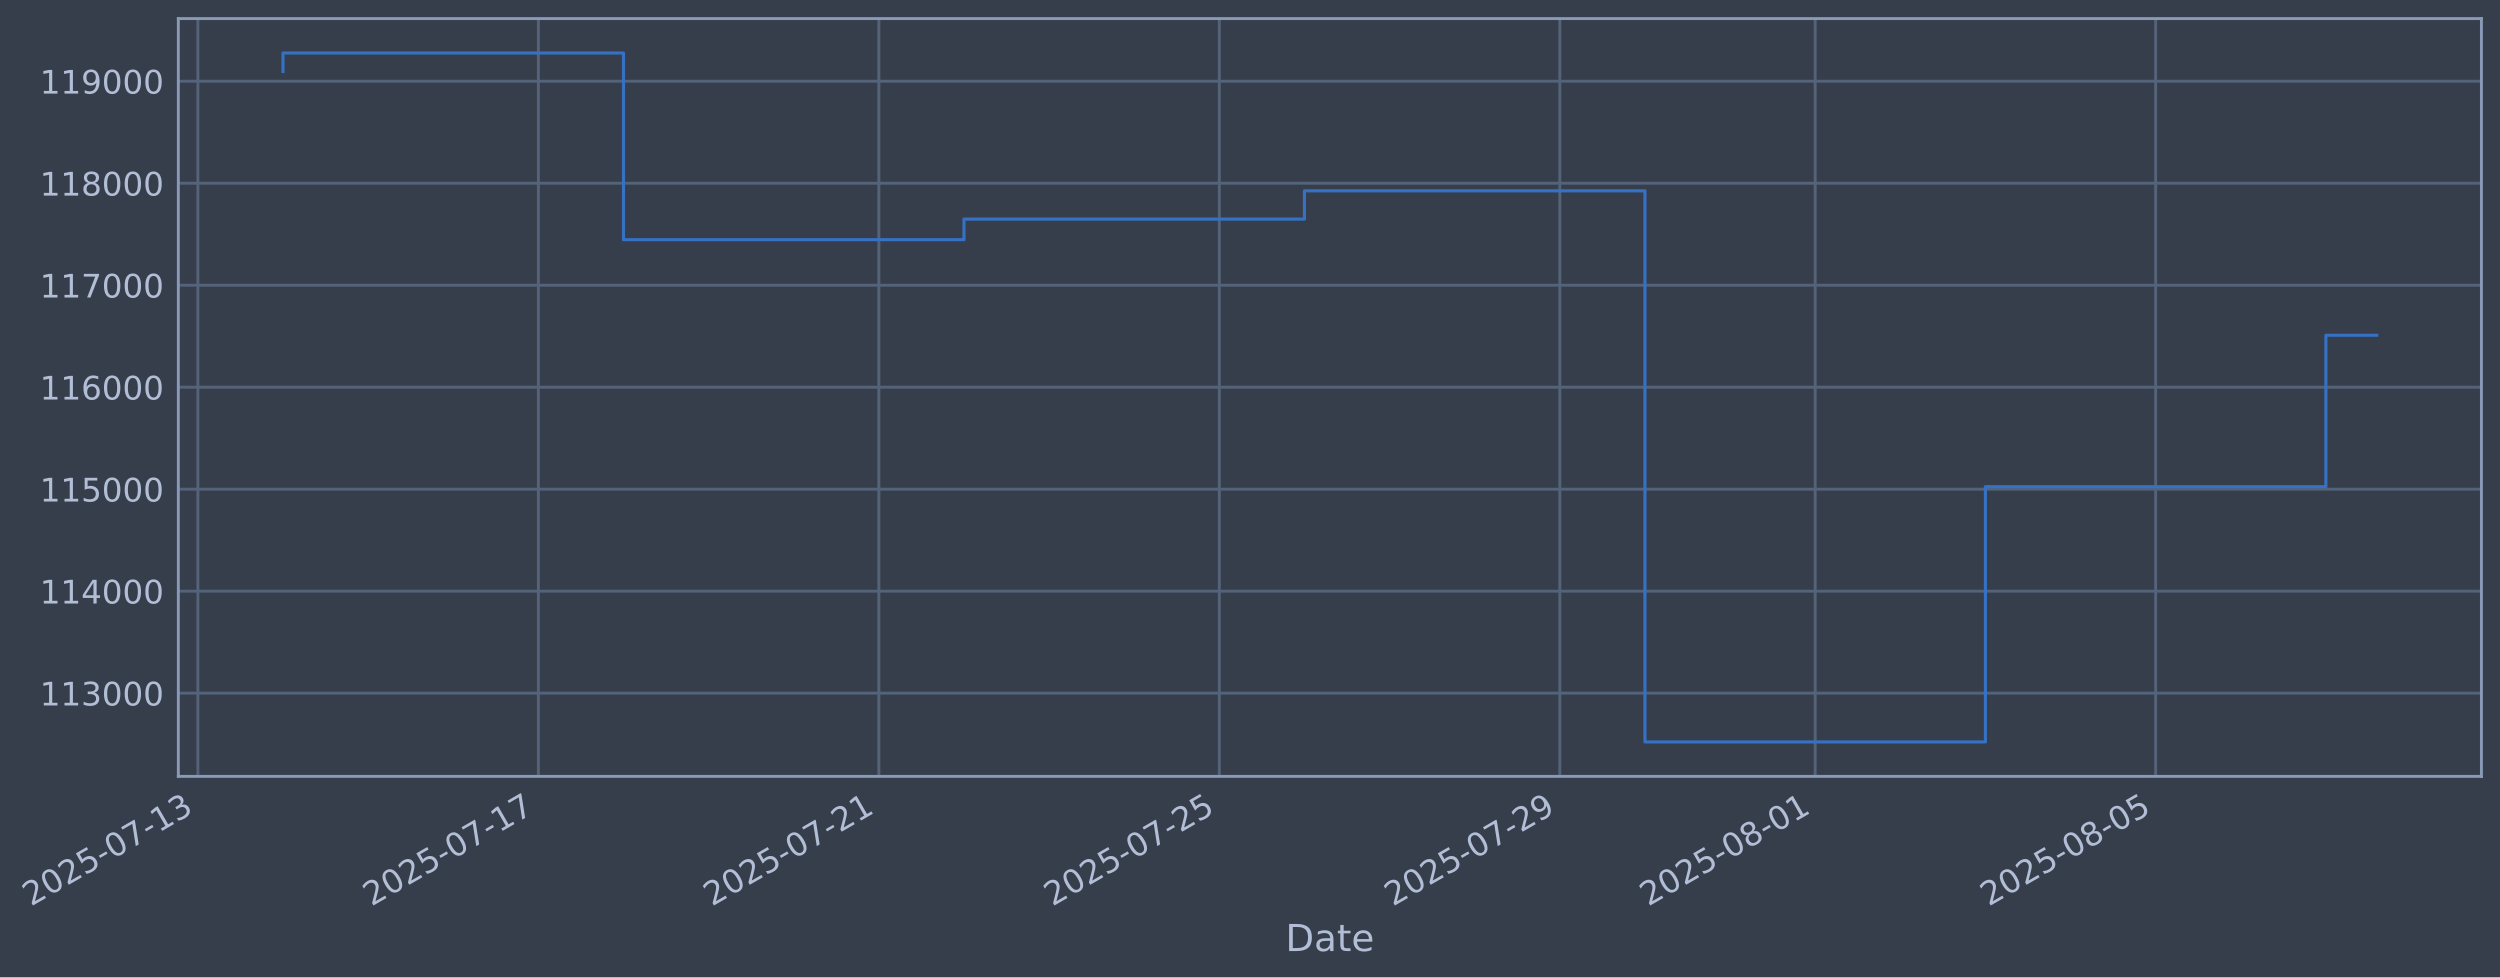
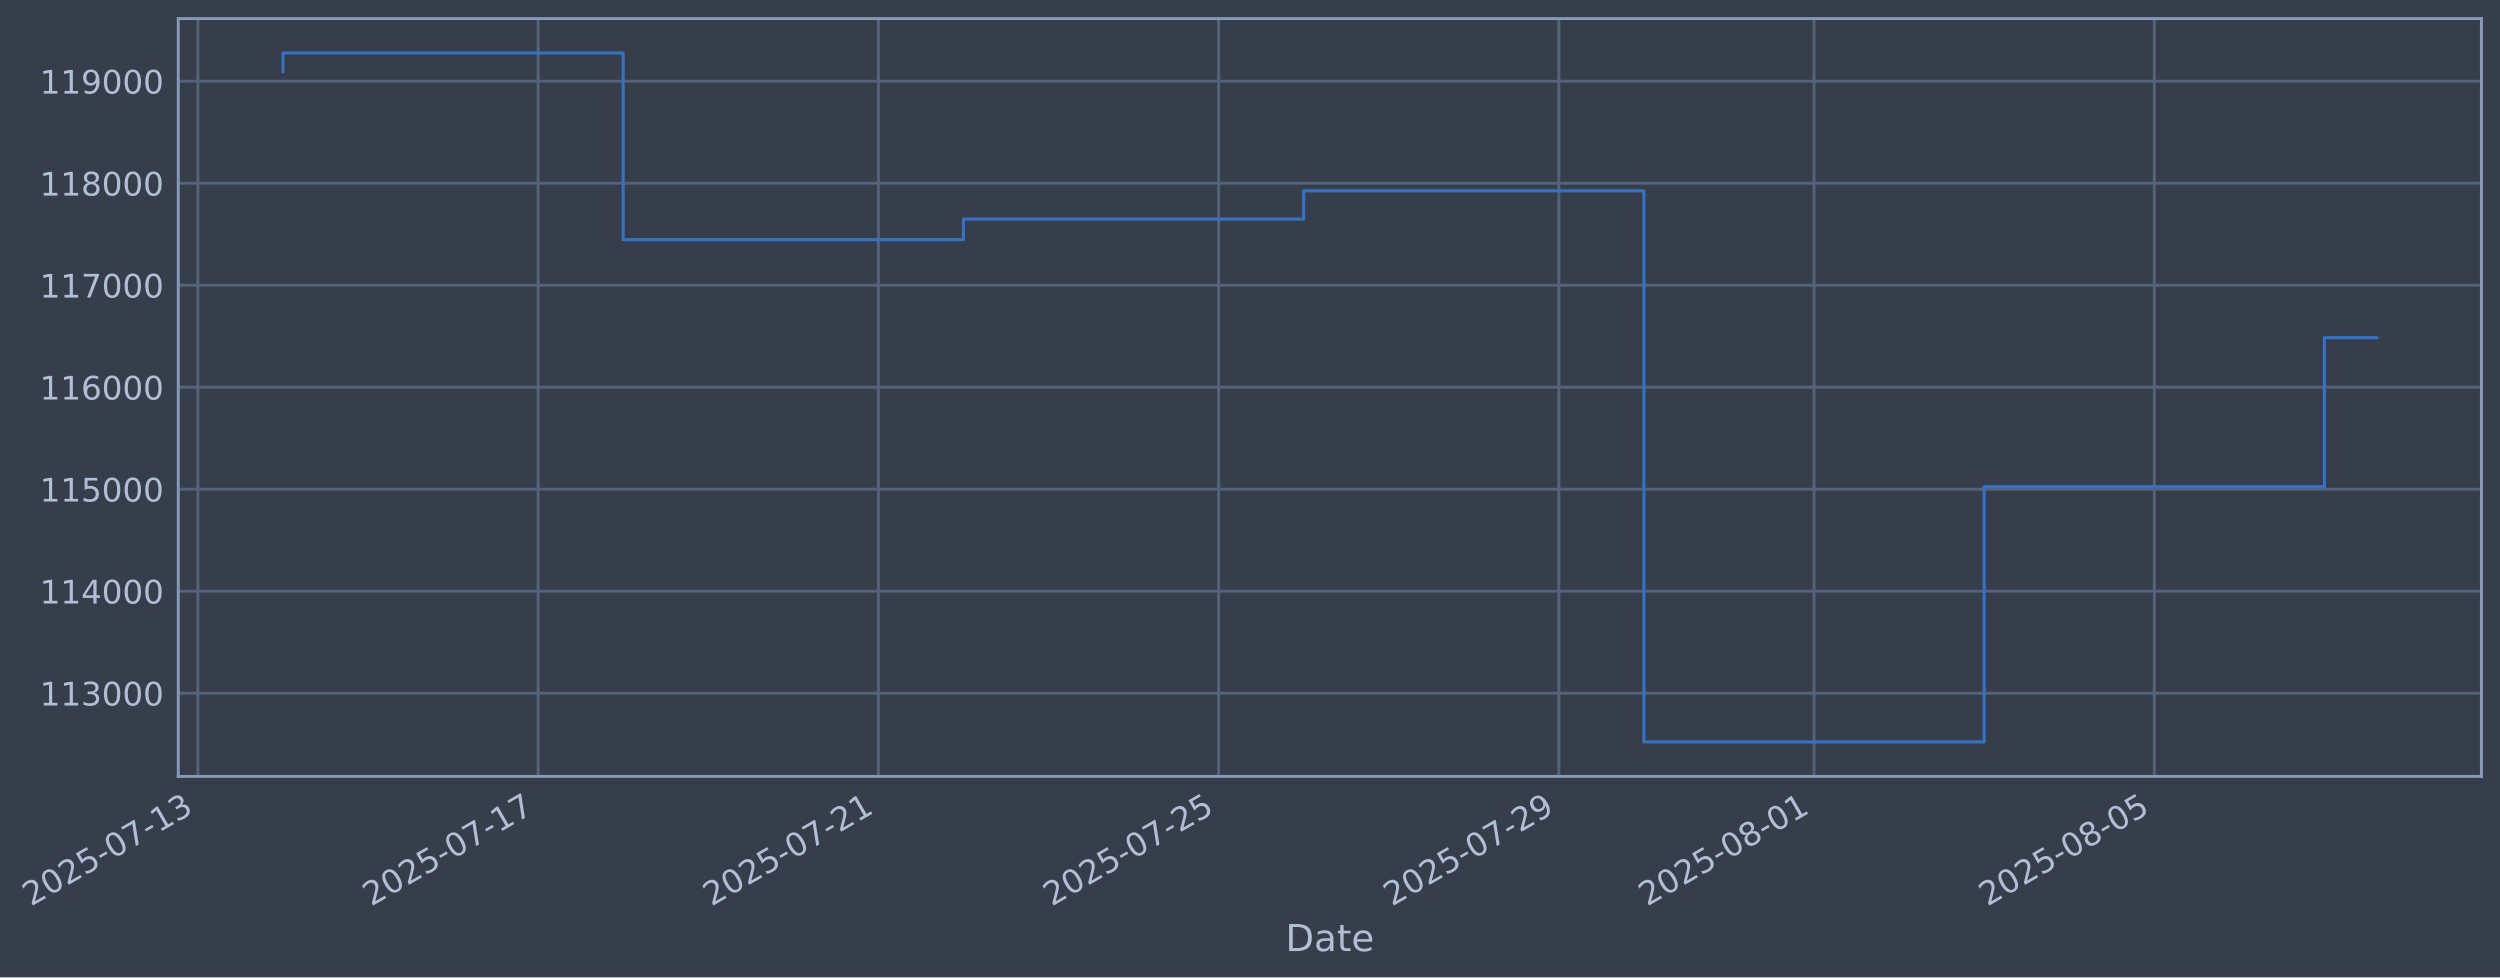
- <svg xmlns="http://www.w3.org/2000/svg" xmlns:xlink="http://www.w3.org/1999/xlink" width="969.128pt" height="378.87pt" viewBox="0 0 969.128 378.87" version="1.1">
+ <svg xmlns="http://www.w3.org/2000/svg" xmlns:xlink="http://www.w3.org/1999/xlink" width="969.103pt" height="378.87pt" viewBox="0 0 969.103 378.87" version="1.1">
  <defs>
    <style type="text/css">*{stroke-linejoin: round; stroke-linecap: butt}</style>
  </defs>
  <g id="figure_1">
    <g id="patch_1">
-       <path d="M 0 378.87  L 969.128 378.87  L 969.128 0  L 0 0  z " style="fill: #373e4b" />
+       <path d="M 0 378.87  L 969.103 378.87  L 969.103 0  L 0 0  z " style="fill: #373e4b" />
    </g>
    <g id="axes_1">
      <g id="patch_2">
-         <path d="M 69.128 300.96  L 961.928 300.96  L 961.928 7.2  L 69.128 7.2  z " style="fill: #373e4b" />
+         <path d="M 69.103 300.96  L 961.903 300.96  L 961.903 7.2  L 69.103 7.2  z " style="fill: #373e4b" />
      </g>
      <g id="matplotlib.axis_1">
        <g id="xtick_1">
          <g id="line2d_1">
-             <path d="M 76.713 300.96  L 76.713 7.2  " clip-path="url(#p50c7a7326d)" style="fill: none; stroke: #546379; stroke-width: 1.12; stroke-linecap: square" />
+             <path d="M 76.713 300.96  L 76.713 7.2  " clip-path="url(#p3fc1de47f4)" style="fill: none; stroke: #546379; stroke-width: 1.12; stroke-linecap: square" />
          </g>
          <g id="line2d_2" />
          <g id="text_1">
            <g style="fill: #b1bed6" transform="translate(11.98702 351.4642) rotate(-30) scale(0.126 -0.126)">
              <defs>
                <path id="DejaVuSans-32" d="M 1228 531  L 3431 531  L 3431 0  L 469 0  L 469 531  Q 828 903 1448 1529  Q 2069 2156 2228 2338  Q 2531 2678 2651 2914  Q 2772 3150 2772 3378  Q 2772 3750 2511 3984  Q 2250 4219 1831 4219  Q 1534 4219 1204 4116  Q 875 4013 500 3803  L 500 4441  Q 881 4594 1212 4672  Q 1544 4750 1819 4750  Q 2544 4750 2975 4387  Q 3406 4025 3406 3419  Q 3406 3131 3298 2873  Q 3191 2616 2906 2266  Q 2828 2175 2409 1742  Q 1991 1309 1228 531  z " transform="scale(0.015625)" />
                <path id="DejaVuSans-30" d="M 2034 4250  Q 1547 4250 1301 3770  Q 1056 3291 1056 2328  Q 1056 1369 1301 889  Q 1547 409 2034 409  Q 2525 409 2770 889  Q 3016 1369 3016 2328  Q 3016 3291 2770 3770  Q 2525 4250 2034 4250  z M 2034 4750  Q 2819 4750 3233 4129  Q 3647 3509 3647 2328  Q 3647 1150 3233 529  Q 2819 -91 2034 -91  Q 1250 -91 836 529  Q 422 1150 422 2328  Q 422 3509 836 4129  Q 1250 4750 2034 4750  z " transform="scale(0.015625)" />
                <path id="DejaVuSans-35" d="M 691 4666  L 3169 4666  L 3169 4134  L 1269 4134  L 1269 2991  Q 1406 3038 1543 3061  Q 1681 3084 1819 3084  Q 2600 3084 3056 2656  Q 3513 2228 3513 1497  Q 3513 744 3044 326  Q 2575 -91 1722 -91  Q 1428 -91 1123 -41  Q 819 9 494 109  L 494 744  Q 775 591 1075 516  Q 1375 441 1709 441  Q 2250 441 2565 725  Q 2881 1009 2881 1497  Q 2881 1984 2565 2268  Q 2250 2553 1709 2553  Q 1456 2553 1204 2497  Q 953 2441 691 2322  L 691 4666  z " transform="scale(0.015625)" />
                <path id="DejaVuSans-2d" d="M 313 2009  L 1997 2009  L 1997 1497  L 313 1497  L 313 2009  z " transform="scale(0.015625)" />
                <path id="DejaVuSans-37" d="M 525 4666  L 3525 4666  L 3525 4397  L 1831 0  L 1172 0  L 2766 4134  L 525 4134  L 525 4666  z " transform="scale(0.015625)" />
                <path id="DejaVuSans-31" d="M 794 531  L 1825 531  L 1825 4091  L 703 3866  L 703 4441  L 1819 4666  L 2450 4666  L 2450 531  L 3481 531  L 3481 0  L 794 0  L 794 531  z " transform="scale(0.015625)" />
                <path id="DejaVuSans-33" d="M 2597 2516  Q 3050 2419 3304 2112  Q 3559 1806 3559 1356  Q 3559 666 3084 287  Q 2609 -91 1734 -91  Q 1441 -91 1130 -33  Q 819 25 488 141  L 488 750  Q 750 597 1062 519  Q 1375 441 1716 441  Q 2309 441 2620 675  Q 2931 909 2931 1356  Q 2931 1769 2642 2001  Q 2353 2234 1838 2234  L 1294 2234  L 1294 2753  L 1863 2753  Q 2328 2753 2575 2939  Q 2822 3125 2822 3475  Q 2822 3834 2567 4026  Q 2313 4219 1838 4219  Q 1578 4219 1281 4162  Q 984 4106 628 3988  L 628 4550  Q 988 4650 1302 4700  Q 1616 4750 1894 4750  Q 2613 4750 3031 4423  Q 3450 4097 3450 3541  Q 3450 3153 3228 2886  Q 3006 2619 2597 2516  z " transform="scale(0.015625)" />
              </defs>
              <use xlink:href="#DejaVuSans-32" />
              <use xlink:href="#DejaVuSans-30" transform="translate(63.62305 0)" />
              <use xlink:href="#DejaVuSans-32" transform="translate(127.2461 0)" />
              <use xlink:href="#DejaVuSans-35" transform="translate(190.8691 0)" />
              <use xlink:href="#DejaVuSans-2d" transform="translate(254.4922 0)" />
              <use xlink:href="#DejaVuSans-30" transform="translate(290.5762 0)" />
              <use xlink:href="#DejaVuSans-37" transform="translate(354.1992 0)" />
              <use xlink:href="#DejaVuSans-2d" transform="translate(417.8223 0)" />
              <use xlink:href="#DejaVuSans-31" transform="translate(453.9062 0)" />
              <use xlink:href="#DejaVuSans-33" transform="translate(517.5293 0)" />
            </g>
          </g>
        </g>
        <g id="xtick_2">
          <g id="line2d_3">
-             <path d="M 208.7 300.96  L 208.7 7.2  " clip-path="url(#p50c7a7326d)" style="fill: none; stroke: #546379; stroke-width: 1.12; stroke-linecap: square" />
+             <path d="M 208.603 300.96  L 208.603 7.2  " clip-path="url(#p3fc1de47f4)" style="fill: none; stroke: #546379; stroke-width: 1.12; stroke-linecap: square" />
          </g>
          <g id="line2d_4" />
          <g id="text_2">
-             <g style="fill: #b1bed6" transform="translate(143.9746 351.4642) rotate(-30) scale(0.126 -0.126)">
+             <g style="fill: #b1bed6" transform="translate(143.8777 351.4642) rotate(-30) scale(0.126 -0.126)">
              <use xlink:href="#DejaVuSans-32" />
              <use xlink:href="#DejaVuSans-30" transform="translate(63.62305 0)" />
              <use xlink:href="#DejaVuSans-32" transform="translate(127.2461 0)" />
              <use xlink:href="#DejaVuSans-35" transform="translate(190.8691 0)" />
              <use xlink:href="#DejaVuSans-2d" transform="translate(254.4922 0)" />
              <use xlink:href="#DejaVuSans-30" transform="translate(290.5762 0)" />
              <use xlink:href="#DejaVuSans-37" transform="translate(354.1992 0)" />
              <use xlink:href="#DejaVuSans-2d" transform="translate(417.8223 0)" />
              <use xlink:href="#DejaVuSans-31" transform="translate(453.9062 0)" />
              <use xlink:href="#DejaVuSans-37" transform="translate(517.5293 0)" />
            </g>
          </g>
        </g>
        <g id="xtick_3">
          <g id="line2d_5">
-             <path d="M 340.688 300.96  L 340.688 7.2  " clip-path="url(#p50c7a7326d)" style="fill: none; stroke: #546379; stroke-width: 1.12; stroke-linecap: square" />
+             <path d="M 340.494 300.96  L 340.494 7.2  " clip-path="url(#p3fc1de47f4)" style="fill: none; stroke: #546379; stroke-width: 1.12; stroke-linecap: square" />
          </g>
          <g id="line2d_6" />
          <g id="text_3">
-             <g style="fill: #b1bed6" transform="translate(275.9622 351.4642) rotate(-30) scale(0.126 -0.126)">
+             <g style="fill: #b1bed6" transform="translate(275.7684 351.4642) rotate(-30) scale(0.126 -0.126)">
              <use xlink:href="#DejaVuSans-32" />
              <use xlink:href="#DejaVuSans-30" transform="translate(63.62305 0)" />
              <use xlink:href="#DejaVuSans-32" transform="translate(127.2461 0)" />
              <use xlink:href="#DejaVuSans-35" transform="translate(190.8691 0)" />
              <use xlink:href="#DejaVuSans-2d" transform="translate(254.4922 0)" />
              <use xlink:href="#DejaVuSans-30" transform="translate(290.5762 0)" />
              <use xlink:href="#DejaVuSans-37" transform="translate(354.1992 0)" />
              <use xlink:href="#DejaVuSans-2d" transform="translate(417.8223 0)" />
              <use xlink:href="#DejaVuSans-32" transform="translate(453.9062 0)" />
              <use xlink:href="#DejaVuSans-31" transform="translate(517.5293 0)" />
            </g>
          </g>
        </g>
        <g id="xtick_4">
          <g id="line2d_7">
-             <path d="M 472.675 300.96  L 472.675 7.2  " clip-path="url(#p50c7a7326d)" style="fill: none; stroke: #546379; stroke-width: 1.12; stroke-linecap: square" />
+             <path d="M 472.385 300.96  L 472.385 7.2  " clip-path="url(#p3fc1de47f4)" style="fill: none; stroke: #546379; stroke-width: 1.12; stroke-linecap: square" />
          </g>
          <g id="line2d_8" />
          <g id="text_4">
-             <g style="fill: #b1bed6" transform="translate(407.9498 351.4642) rotate(-30) scale(0.126 -0.126)">
+             <g style="fill: #b1bed6" transform="translate(407.6591 351.4642) rotate(-30) scale(0.126 -0.126)">
              <use xlink:href="#DejaVuSans-32" />
              <use xlink:href="#DejaVuSans-30" transform="translate(63.62305 0)" />
              <use xlink:href="#DejaVuSans-32" transform="translate(127.2461 0)" />
              <use xlink:href="#DejaVuSans-35" transform="translate(190.8691 0)" />
              <use xlink:href="#DejaVuSans-2d" transform="translate(254.4922 0)" />
              <use xlink:href="#DejaVuSans-30" transform="translate(290.5762 0)" />
              <use xlink:href="#DejaVuSans-37" transform="translate(354.1992 0)" />
              <use xlink:href="#DejaVuSans-2d" transform="translate(417.8223 0)" />
              <use xlink:href="#DejaVuSans-32" transform="translate(453.9062 0)" />
              <use xlink:href="#DejaVuSans-35" transform="translate(517.5293 0)" />
            </g>
          </g>
        </g>
        <g id="xtick_5">
          <g id="line2d_9">
-             <path d="M 604.663 300.96  L 604.663 7.2  " clip-path="url(#p50c7a7326d)" style="fill: none; stroke: #546379; stroke-width: 1.12; stroke-linecap: square" />
+             <path d="M 604.275 300.96  L 604.275 7.2  " clip-path="url(#p3fc1de47f4)" style="fill: none; stroke: #546379; stroke-width: 1.12; stroke-linecap: square" />
          </g>
          <g id="line2d_10" />
          <g id="text_5">
-             <g style="fill: #b1bed6" transform="translate(539.9374 351.4642) rotate(-30) scale(0.126 -0.126)">
+             <g style="fill: #b1bed6" transform="translate(539.5497 351.4642) rotate(-30) scale(0.126 -0.126)">
              <defs>
                <path id="DejaVuSans-39" d="M 703 97  L 703 672  Q 941 559 1184 500  Q 1428 441 1663 441  Q 2288 441 2617 861  Q 2947 1281 2994 2138  Q 2813 1869 2534 1725  Q 2256 1581 1919 1581  Q 1219 1581 811 2004  Q 403 2428 403 3163  Q 403 3881 828 4315  Q 1253 4750 1959 4750  Q 2769 4750 3195 4129  Q 3622 3509 3622 2328  Q 3622 1225 3098 567  Q 2575 -91 1691 -91  Q 1453 -91 1209 -44  Q 966 3 703 97  z M 1959 2075  Q 2384 2075 2632 2365  Q 2881 2656 2881 3163  Q 2881 3666 2632 3958  Q 2384 4250 1959 4250  Q 1534 4250 1286 3958  Q 1038 3666 1038 3163  Q 1038 2656 1286 2365  Q 1534 2075 1959 2075  z " transform="scale(0.015625)" />
              </defs>
              <use xlink:href="#DejaVuSans-32" />
              <use xlink:href="#DejaVuSans-30" transform="translate(63.62305 0)" />
              <use xlink:href="#DejaVuSans-32" transform="translate(127.2461 0)" />
              <use xlink:href="#DejaVuSans-35" transform="translate(190.8691 0)" />
              <use xlink:href="#DejaVuSans-2d" transform="translate(254.4922 0)" />
              <use xlink:href="#DejaVuSans-30" transform="translate(290.5762 0)" />
              <use xlink:href="#DejaVuSans-37" transform="translate(354.1992 0)" />
              <use xlink:href="#DejaVuSans-2d" transform="translate(417.8223 0)" />
              <use xlink:href="#DejaVuSans-32" transform="translate(453.9062 0)" />
              <use xlink:href="#DejaVuSans-39" transform="translate(517.5293 0)" />
            </g>
          </g>
        </g>
        <g id="xtick_6">
          <g id="line2d_11">
-             <path d="M 703.654 300.96  L 703.654 7.2  " clip-path="url(#p50c7a7326d)" style="fill: none; stroke: #546379; stroke-width: 1.12; stroke-linecap: square" />
+             <path d="M 703.193 300.96  L 703.193 7.2  " clip-path="url(#p3fc1de47f4)" style="fill: none; stroke: #546379; stroke-width: 1.12; stroke-linecap: square" />
          </g>
          <g id="line2d_12" />
          <g id="text_6">
-             <g style="fill: #b1bed6" transform="translate(638.9281 351.4642) rotate(-30) scale(0.126 -0.126)">
+             <g style="fill: #b1bed6" transform="translate(638.4678 351.4642) rotate(-30) scale(0.126 -0.126)">
              <defs>
                <path id="DejaVuSans-38" d="M 2034 2216  Q 1584 2216 1326 1975  Q 1069 1734 1069 1313  Q 1069 891 1326 650  Q 1584 409 2034 409  Q 2484 409 2743 651  Q 3003 894 3003 1313  Q 3003 1734 2745 1975  Q 2488 2216 2034 2216  z M 1403 2484  Q 997 2584 770 2862  Q 544 3141 544 3541  Q 544 4100 942 4425  Q 1341 4750 2034 4750  Q 2731 4750 3128 4425  Q 3525 4100 3525 3541  Q 3525 3141 3298 2862  Q 3072 2584 2669 2484  Q 3125 2378 3379 2068  Q 3634 1759 3634 1313  Q 3634 634 3220 271  Q 2806 -91 2034 -91  Q 1263 -91 848 271  Q 434 634 434 1313  Q 434 1759 690 2068  Q 947 2378 1403 2484  z M 1172 3481  Q 1172 3119 1398 2916  Q 1625 2713 2034 2713  Q 2441 2713 2670 2916  Q 2900 3119 2900 3481  Q 2900 3844 2670 4047  Q 2441 4250 2034 4250  Q 1625 4250 1398 4047  Q 1172 3844 1172 3481  z " transform="scale(0.015625)" />
              </defs>
              <use xlink:href="#DejaVuSans-32" />
              <use xlink:href="#DejaVuSans-30" transform="translate(63.62305 0)" />
              <use xlink:href="#DejaVuSans-32" transform="translate(127.2461 0)" />
              <use xlink:href="#DejaVuSans-35" transform="translate(190.8691 0)" />
              <use xlink:href="#DejaVuSans-2d" transform="translate(254.4922 0)" />
              <use xlink:href="#DejaVuSans-30" transform="translate(290.5762 0)" />
              <use xlink:href="#DejaVuSans-38" transform="translate(354.1992 0)" />
              <use xlink:href="#DejaVuSans-2d" transform="translate(417.8223 0)" />
              <use xlink:href="#DejaVuSans-30" transform="translate(453.9062 0)" />
              <use xlink:href="#DejaVuSans-31" transform="translate(517.5293 0)" />
            </g>
          </g>
        </g>
        <g id="xtick_7">
          <g id="line2d_13">
-             <path d="M 835.641 300.96  L 835.641 7.2  " clip-path="url(#p50c7a7326d)" style="fill: none; stroke: #546379; stroke-width: 1.12; stroke-linecap: square" />
+             <path d="M 835.084 300.96  L 835.084 7.2  " clip-path="url(#p3fc1de47f4)" style="fill: none; stroke: #546379; stroke-width: 1.12; stroke-linecap: square" />
          </g>
          <g id="line2d_14" />
          <g id="text_7">
-             <g style="fill: #b1bed6" transform="translate(770.9156 351.4642) rotate(-30) scale(0.126 -0.126)">
+             <g style="fill: #b1bed6" transform="translate(770.3584 351.4642) rotate(-30) scale(0.126 -0.126)">
              <use xlink:href="#DejaVuSans-32" />
              <use xlink:href="#DejaVuSans-30" transform="translate(63.62305 0)" />
              <use xlink:href="#DejaVuSans-32" transform="translate(127.2461 0)" />
              <use xlink:href="#DejaVuSans-35" transform="translate(190.8691 0)" />
              <use xlink:href="#DejaVuSans-2d" transform="translate(254.4922 0)" />
              <use xlink:href="#DejaVuSans-30" transform="translate(290.5762 0)" />
              <use xlink:href="#DejaVuSans-38" transform="translate(354.1992 0)" />
              <use xlink:href="#DejaVuSans-2d" transform="translate(417.8223 0)" />
              <use xlink:href="#DejaVuSans-30" transform="translate(453.9062 0)" />
              <use xlink:href="#DejaVuSans-35" transform="translate(517.5293 0)" />
            </g>
          </g>
        </g>
        <g id="text_8">
-           <g style="fill: #b1bed6" transform="translate(498.3185 368.6753) scale(0.144 -0.144)">
+           <g style="fill: #b1bed6" transform="translate(498.2943 368.6753) scale(0.144 -0.144)">
            <defs>
              <path id="DejaVuSans-44" d="M 1259 4147  L 1259 519  L 2022 519  Q 2988 519 3436 956  Q 3884 1394 3884 2338  Q 3884 3275 3436 3711  Q 2988 4147 2022 4147  L 1259 4147  z M 628 4666  L 1925 4666  Q 3281 4666 3915 4102  Q 4550 3538 4550 2338  Q 4550 1131 3912 565  Q 3275 0 1925 0  L 628 0  L 628 4666  z " transform="scale(0.015625)" />
              <path id="DejaVuSans-61" d="M 2194 1759  Q 1497 1759 1228 1600  Q 959 1441 959 1056  Q 959 750 1161 570  Q 1363 391 1709 391  Q 2188 391 2477 730  Q 2766 1069 2766 1631  L 2766 1759  L 2194 1759  z M 3341 1997  L 3341 0  L 2766 0  L 2766 531  Q 2569 213 2275 61  Q 1981 -91 1556 -91  Q 1019 -91 701 211  Q 384 513 384 1019  Q 384 1609 779 1909  Q 1175 2209 1959 2209  L 2766 2209  L 2766 2266  Q 2766 2663 2505 2880  Q 2244 3097 1772 3097  Q 1472 3097 1187 3025  Q 903 2953 641 2809  L 641 3341  Q 956 3463 1253 3523  Q 1550 3584 1831 3584  Q 2591 3584 2966 3190  Q 3341 2797 3341 1997  z " transform="scale(0.015625)" />
              <path id="DejaVuSans-74" d="M 1172 4494  L 1172 3500  L 2356 3500  L 2356 3053  L 1172 3053  L 1172 1153  Q 1172 725 1289 603  Q 1406 481 1766 481  L 2356 481  L 2356 0  L 1766 0  Q 1100 0 847 248  Q 594 497 594 1153  L 594 3053  L 172 3053  L 172 3500  L 594 3500  L 594 4494  L 1172 4494  z " transform="scale(0.015625)" />
              <path id="DejaVuSans-65" d="M 3597 1894  L 3597 1613  L 953 1613  Q 991 1019 1311 708  Q 1631 397 2203 397  Q 2534 397 2845 478  Q 3156 559 3463 722  L 3463 178  Q 3153 47 2828 -22  Q 2503 -91 2169 -91  Q 1331 -91 842 396  Q 353 884 353 1716  Q 353 2575 817 3079  Q 1281 3584 2069 3584  Q 2775 3584 3186 3129  Q 3597 2675 3597 1894  z M 3022 2063  Q 3016 2534 2758 2815  Q 2500 3097 2075 3097  Q 1594 3097 1305 2825  Q 1016 2553 972 2059  L 3022 2063  z " transform="scale(0.015625)" />
            </defs>
            <use xlink:href="#DejaVuSans-44" />
            <use xlink:href="#DejaVuSans-61" transform="translate(77.00195 0)" />
            <use xlink:href="#DejaVuSans-74" transform="translate(138.2812 0)" />
            <use xlink:href="#DejaVuSans-65" transform="translate(177.4902 0)" />
          </g>
        </g>
      </g>
      <g id="matplotlib.axis_2">
        <g id="ytick_1">
          <g id="line2d_15">
-             <path d="M 69.128 268.698  L 961.928 268.698  " clip-path="url(#p50c7a7326d)" style="fill: none; stroke: #546379; stroke-width: 1.12; stroke-linecap: square" />
+             <path d="M 69.103 268.698  L 961.903 268.698  " clip-path="url(#p3fc1de47f4)" style="fill: none; stroke: #546379; stroke-width: 1.12; stroke-linecap: square" />
          </g>
          <g id="line2d_16" />
          <g id="text_9">
-             <g style="fill: #b1bed6" transform="translate(15.4271 273.4854) scale(0.126 -0.126)">
+             <g style="fill: #b1bed6" transform="translate(15.40288 273.4854) scale(0.126 -0.126)">
              <use xlink:href="#DejaVuSans-31" />
              <use xlink:href="#DejaVuSans-31" transform="translate(63.62305 0)" />
              <use xlink:href="#DejaVuSans-33" transform="translate(127.2461 0)" />
              <use xlink:href="#DejaVuSans-30" transform="translate(190.8691 0)" />
              <use xlink:href="#DejaVuSans-30" transform="translate(254.4922 0)" />
              <use xlink:href="#DejaVuSans-30" transform="translate(318.1152 0)" />
            </g>
          </g>
        </g>
        <g id="ytick_2">
          <g id="line2d_17">
-             <path d="M 69.128 229.165  L 961.928 229.165  " clip-path="url(#p50c7a7326d)" style="fill: none; stroke: #546379; stroke-width: 1.12; stroke-linecap: square" />
+             <path d="M 69.103 229.165  L 961.903 229.165  " clip-path="url(#p3fc1de47f4)" style="fill: none; stroke: #546379; stroke-width: 1.12; stroke-linecap: square" />
          </g>
          <g id="line2d_18" />
          <g id="text_10">
-             <g style="fill: #b1bed6" transform="translate(15.4271 233.952) scale(0.126 -0.126)">
+             <g style="fill: #b1bed6" transform="translate(15.40288 233.952) scale(0.126 -0.126)">
              <defs>
                <path id="DejaVuSans-34" d="M 2419 4116  L 825 1625  L 2419 1625  L 2419 4116  z M 2253 4666  L 3047 4666  L 3047 1625  L 3713 1625  L 3713 1100  L 3047 1100  L 3047 0  L 2419 0  L 2419 1100  L 313 1100  L 313 1709  L 2253 4666  z " transform="scale(0.015625)" />
              </defs>
              <use xlink:href="#DejaVuSans-31" />
              <use xlink:href="#DejaVuSans-31" transform="translate(63.62305 0)" />
              <use xlink:href="#DejaVuSans-34" transform="translate(127.2461 0)" />
              <use xlink:href="#DejaVuSans-30" transform="translate(190.8691 0)" />
              <use xlink:href="#DejaVuSans-30" transform="translate(254.4922 0)" />
              <use xlink:href="#DejaVuSans-30" transform="translate(318.1152 0)" />
            </g>
          </g>
        </g>
        <g id="ytick_3">
          <g id="line2d_19">
-             <path d="M 69.128 189.631  L 961.928 189.631  " clip-path="url(#p50c7a7326d)" style="fill: none; stroke: #546379; stroke-width: 1.12; stroke-linecap: square" />
+             <path d="M 69.103 189.631  L 961.903 189.631  " clip-path="url(#p3fc1de47f4)" style="fill: none; stroke: #546379; stroke-width: 1.12; stroke-linecap: square" />
          </g>
          <g id="line2d_20" />
          <g id="text_11">
-             <g style="fill: #b1bed6" transform="translate(15.4271 194.4185) scale(0.126 -0.126)">
+             <g style="fill: #b1bed6" transform="translate(15.40288 194.4185) scale(0.126 -0.126)">
              <use xlink:href="#DejaVuSans-31" />
              <use xlink:href="#DejaVuSans-31" transform="translate(63.62305 0)" />
              <use xlink:href="#DejaVuSans-35" transform="translate(127.2461 0)" />
              <use xlink:href="#DejaVuSans-30" transform="translate(190.8691 0)" />
              <use xlink:href="#DejaVuSans-30" transform="translate(254.4922 0)" />
              <use xlink:href="#DejaVuSans-30" transform="translate(318.1152 0)" />
            </g>
          </g>
        </g>
        <g id="ytick_4">
          <g id="line2d_21">
-             <path d="M 69.128 150.098  L 961.928 150.098  " clip-path="url(#p50c7a7326d)" style="fill: none; stroke: #546379; stroke-width: 1.12; stroke-linecap: square" />
+             <path d="M 69.103 150.098  L 961.903 150.098  " clip-path="url(#p3fc1de47f4)" style="fill: none; stroke: #546379; stroke-width: 1.12; stroke-linecap: square" />
          </g>
          <g id="line2d_22" />
          <g id="text_12">
-             <g style="fill: #b1bed6" transform="translate(15.4271 154.885) scale(0.126 -0.126)">
+             <g style="fill: #b1bed6" transform="translate(15.40288 154.885) scale(0.126 -0.126)">
              <defs>
                <path id="DejaVuSans-36" d="M 2113 2584  Q 1688 2584 1439 2293  Q 1191 2003 1191 1497  Q 1191 994 1439 701  Q 1688 409 2113 409  Q 2538 409 2786 701  Q 3034 994 3034 1497  Q 3034 2003 2786 2293  Q 2538 2584 2113 2584  z M 3366 4563  L 3366 3988  Q 3128 4100 2886 4159  Q 2644 4219 2406 4219  Q 1781 4219 1451 3797  Q 1122 3375 1075 2522  Q 1259 2794 1537 2939  Q 1816 3084 2150 3084  Q 2853 3084 3261 2657  Q 3669 2231 3669 1497  Q 3669 778 3244 343  Q 2819 -91 2113 -91  Q 1303 -91 875 529  Q 447 1150 447 2328  Q 447 3434 972 4092  Q 1497 4750 2381 4750  Q 2619 4750 2861 4703  Q 3103 4656 3366 4563  z " transform="scale(0.015625)" />
              </defs>
              <use xlink:href="#DejaVuSans-31" />
              <use xlink:href="#DejaVuSans-31" transform="translate(63.62305 0)" />
              <use xlink:href="#DejaVuSans-36" transform="translate(127.2461 0)" />
              <use xlink:href="#DejaVuSans-30" transform="translate(190.8691 0)" />
              <use xlink:href="#DejaVuSans-30" transform="translate(254.4922 0)" />
              <use xlink:href="#DejaVuSans-30" transform="translate(318.1152 0)" />
            </g>
          </g>
        </g>
        <g id="ytick_5">
          <g id="line2d_23">
-             <path d="M 69.128 110.565  L 961.928 110.565  " clip-path="url(#p50c7a7326d)" style="fill: none; stroke: #546379; stroke-width: 1.12; stroke-linecap: square" />
+             <path d="M 69.103 110.565  L 961.903 110.565  " clip-path="url(#p3fc1de47f4)" style="fill: none; stroke: #546379; stroke-width: 1.12; stroke-linecap: square" />
          </g>
          <g id="line2d_24" />
          <g id="text_13">
-             <g style="fill: #b1bed6" transform="translate(15.4271 115.3515) scale(0.126 -0.126)">
+             <g style="fill: #b1bed6" transform="translate(15.40288 115.3515) scale(0.126 -0.126)">
              <use xlink:href="#DejaVuSans-31" />
              <use xlink:href="#DejaVuSans-31" transform="translate(63.62305 0)" />
              <use xlink:href="#DejaVuSans-37" transform="translate(127.2461 0)" />
              <use xlink:href="#DejaVuSans-30" transform="translate(190.8691 0)" />
              <use xlink:href="#DejaVuSans-30" transform="translate(254.4922 0)" />
              <use xlink:href="#DejaVuSans-30" transform="translate(318.1152 0)" />
            </g>
          </g>
        </g>
        <g id="ytick_6">
          <g id="line2d_25">
-             <path d="M 69.128 71.031  L 961.928 71.031  " clip-path="url(#p50c7a7326d)" style="fill: none; stroke: #546379; stroke-width: 1.12; stroke-linecap: square" />
+             <path d="M 69.103 71.031  L 961.903 71.031  " clip-path="url(#p3fc1de47f4)" style="fill: none; stroke: #546379; stroke-width: 1.12; stroke-linecap: square" />
          </g>
          <g id="line2d_26" />
          <g id="text_14">
-             <g style="fill: #b1bed6" transform="translate(15.4271 75.81806) scale(0.126 -0.126)">
+             <g style="fill: #b1bed6" transform="translate(15.40288 75.81806) scale(0.126 -0.126)">
              <use xlink:href="#DejaVuSans-31" />
              <use xlink:href="#DejaVuSans-31" transform="translate(63.62305 0)" />
              <use xlink:href="#DejaVuSans-38" transform="translate(127.2461 0)" />
              <use xlink:href="#DejaVuSans-30" transform="translate(190.8691 0)" />
              <use xlink:href="#DejaVuSans-30" transform="translate(254.4922 0)" />
              <use xlink:href="#DejaVuSans-30" transform="translate(318.1152 0)" />
            </g>
          </g>
        </g>
        <g id="ytick_7">
          <g id="line2d_27">
-             <path d="M 69.128 31.498  L 961.928 31.498  " clip-path="url(#p50c7a7326d)" style="fill: none; stroke: #546379; stroke-width: 1.12; stroke-linecap: square" />
+             <path d="M 69.103 31.498  L 961.903 31.498  " clip-path="url(#p3fc1de47f4)" style="fill: none; stroke: #546379; stroke-width: 1.12; stroke-linecap: square" />
          </g>
          <g id="line2d_28" />
          <g id="text_15">
-             <g style="fill: #b1bed6" transform="translate(15.4271 36.28458) scale(0.126 -0.126)">
+             <g style="fill: #b1bed6" transform="translate(15.40288 36.28458) scale(0.126 -0.126)">
              <use xlink:href="#DejaVuSans-31" />
              <use xlink:href="#DejaVuSans-31" transform="translate(63.62305 0)" />
              <use xlink:href="#DejaVuSans-39" transform="translate(127.2461 0)" />
              <use xlink:href="#DejaVuSans-30" transform="translate(190.8691 0)" />
              <use xlink:href="#DejaVuSans-30" transform="translate(254.4922 0)" />
              <use xlink:href="#DejaVuSans-30" transform="translate(318.1152 0)" />
            </g>
          </g>
        </g>
      </g>
      <g id="line2d_29">
-         <path d="M 109.709 27.726  L 109.709 20.553  L 241.697 20.553  L 241.697 92.901  L 373.685 92.901  L 373.685 84.934  L 505.672 84.934  L 505.672 73.974  L 637.66 73.974  L 637.66 287.607  L 769.647 287.607  L 769.647 188.664  L 901.635 188.664  L 901.635 129.971  L 921.346 129.971  " clip-path="url(#p50c7a7326d)" style="fill: none; stroke: #3572c6; stroke-width: 1.2; stroke-linecap: square" />
+         <path d="M 109.685 27.726  L 109.685 20.553  L 241.576 20.553  L 241.576 92.901  L 373.467 92.901  L 373.467 84.934  L 505.357 84.934  L 505.357 73.974  L 637.248 73.974  L 637.248 287.607  L 769.139 287.607  L 769.139 188.664  L 901.029 188.664  L 901.029 130.909  L 921.322 130.909  " clip-path="url(#p3fc1de47f4)" style="fill: none; stroke: #3572c6; stroke-width: 1.2; stroke-linecap: square" />
      </g>
      <g id="patch_3">
-         <path d="M 69.128 300.96  L 69.128 7.2  " style="fill: none; stroke: #899ab8; stroke-width: 1.12; stroke-linejoin: miter; stroke-linecap: square" />
+         <path d="M 69.103 300.96  L 69.103 7.2  " style="fill: none; stroke: #899ab8; stroke-width: 1.12; stroke-linejoin: miter; stroke-linecap: square" />
      </g>
      <g id="patch_4">
-         <path d="M 961.928 300.96  L 961.928 7.2  " style="fill: none; stroke: #899ab8; stroke-width: 1.12; stroke-linejoin: miter; stroke-linecap: square" />
+         <path d="M 961.903 300.96  L 961.903 7.2  " style="fill: none; stroke: #899ab8; stroke-width: 1.12; stroke-linejoin: miter; stroke-linecap: square" />
      </g>
      <g id="patch_5">
-         <path d="M 69.128 300.96  L 961.928 300.96  " style="fill: none; stroke: #899ab8; stroke-width: 1.12; stroke-linejoin: miter; stroke-linecap: square" />
+         <path d="M 69.103 300.96  L 961.903 300.96  " style="fill: none; stroke: #899ab8; stroke-width: 1.12; stroke-linejoin: miter; stroke-linecap: square" />
      </g>
      <g id="patch_6">
-         <path d="M 69.128 7.2  L 961.928 7.2  " style="fill: none; stroke: #899ab8; stroke-width: 1.12; stroke-linejoin: miter; stroke-linecap: square" />
+         <path d="M 69.103 7.2  L 961.903 7.2  " style="fill: none; stroke: #899ab8; stroke-width: 1.12; stroke-linejoin: miter; stroke-linecap: square" />
      </g>
    </g>
  </g>
  <defs>
-     <clipPath id="p50c7a7326d">
-       <rect x="69.128" y="7.2" width="892.8" height="293.76" />
+     <clipPath id="p3fc1de47f4">
+       <rect x="69.103" y="7.2" width="892.8" height="293.76" />
    </clipPath>
  </defs>
</svg>
